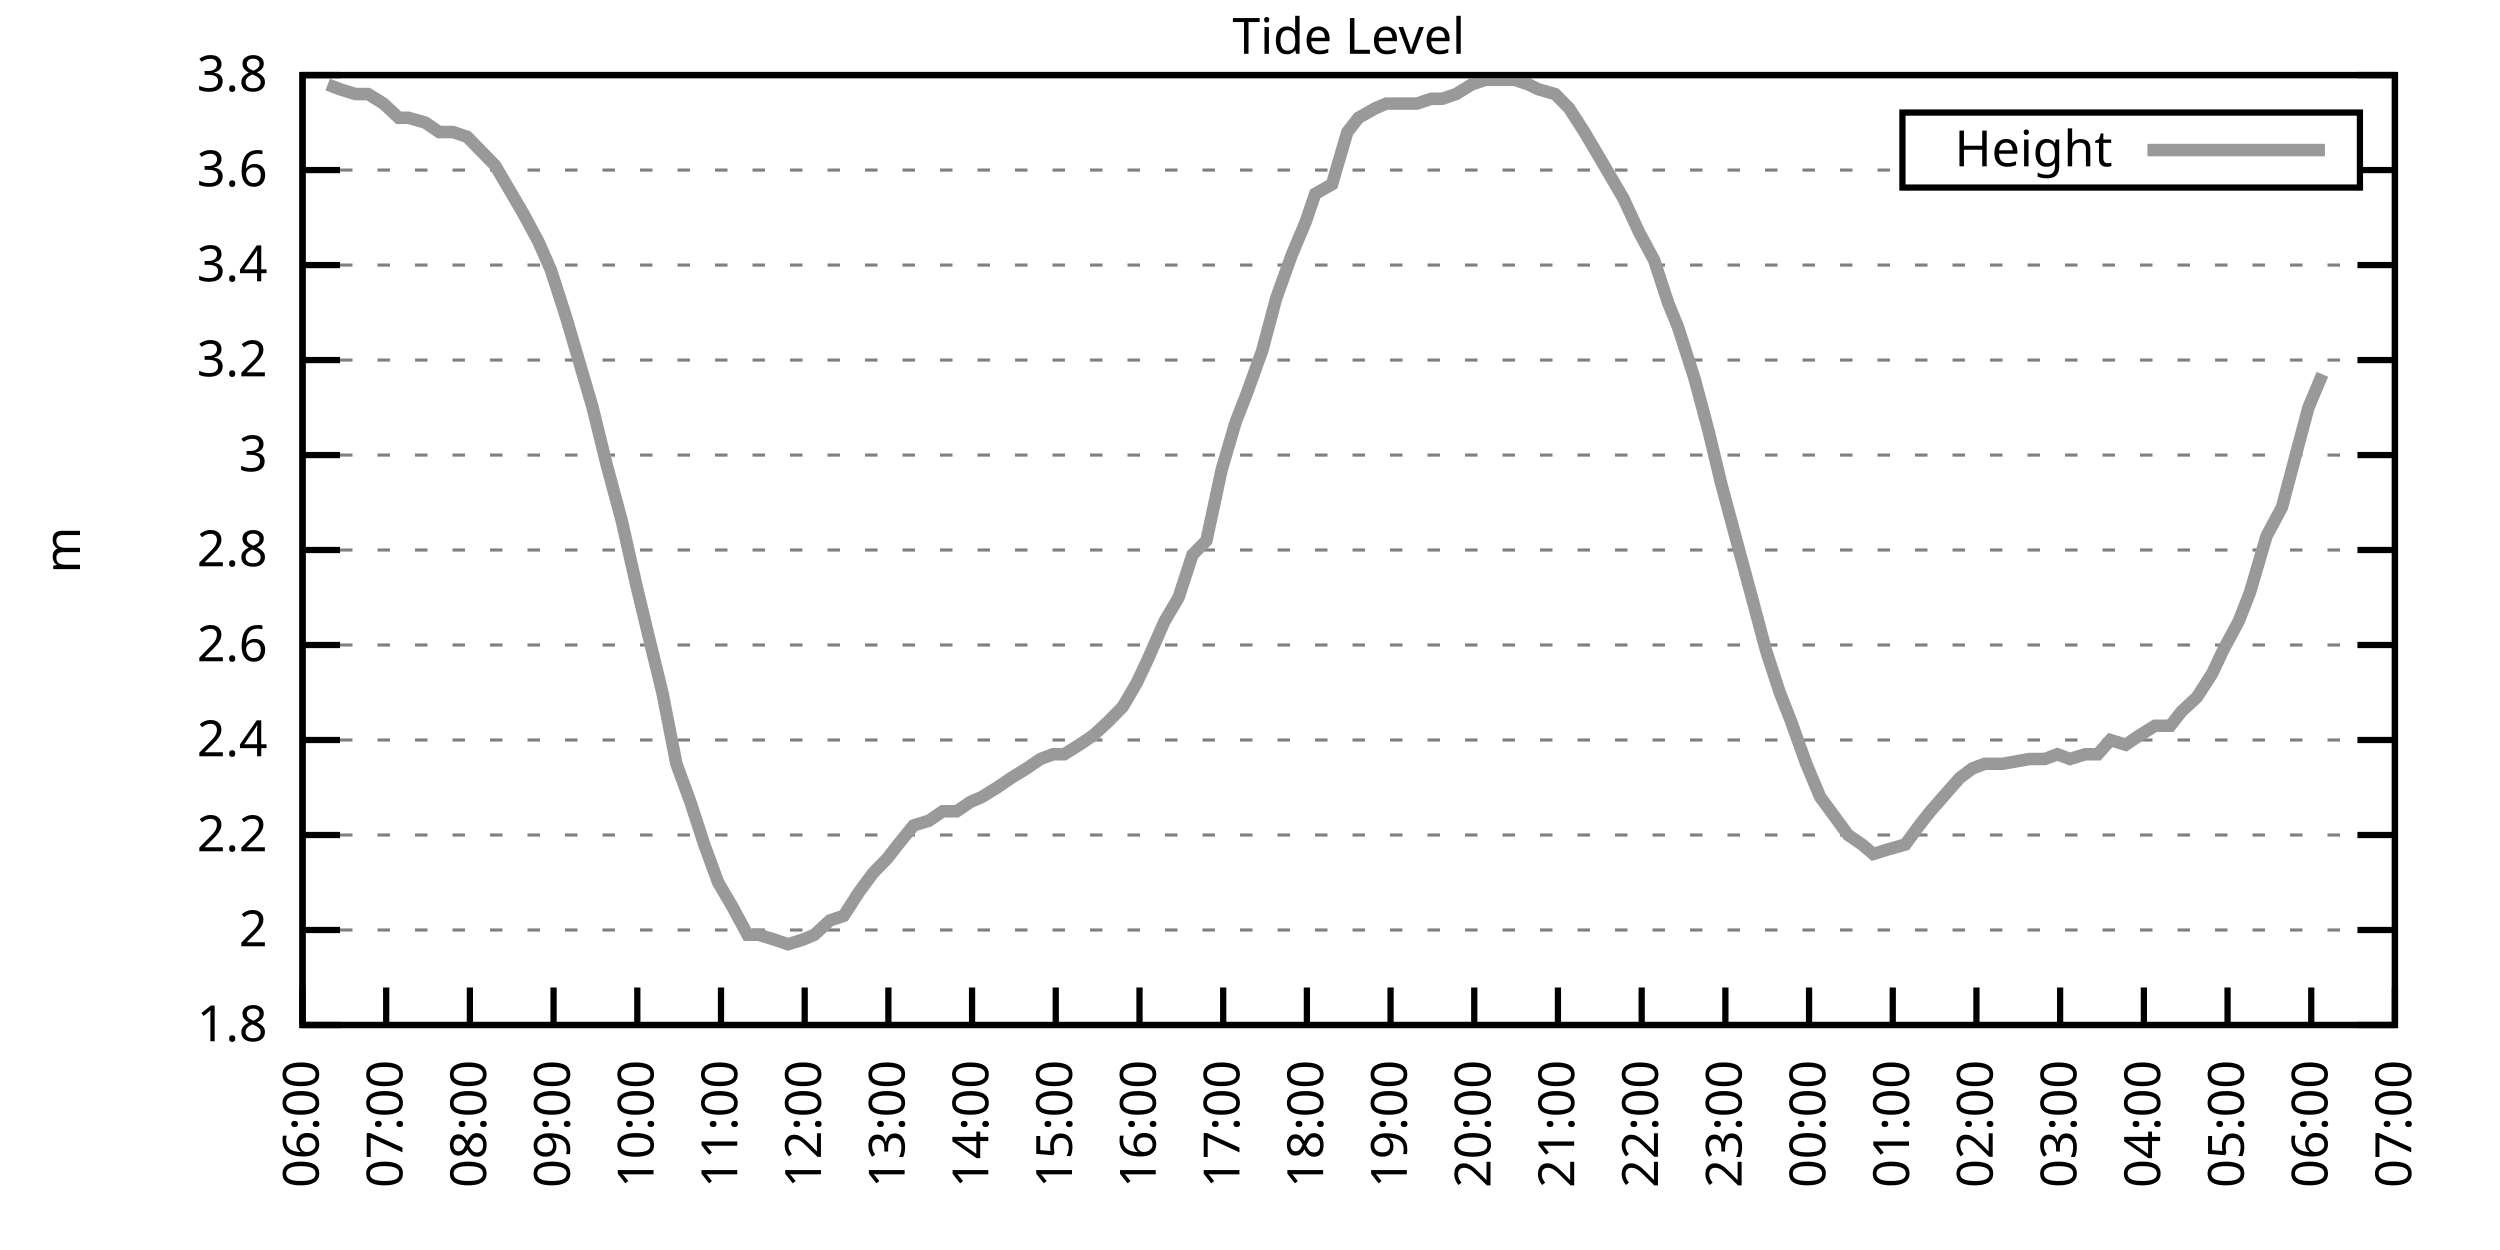
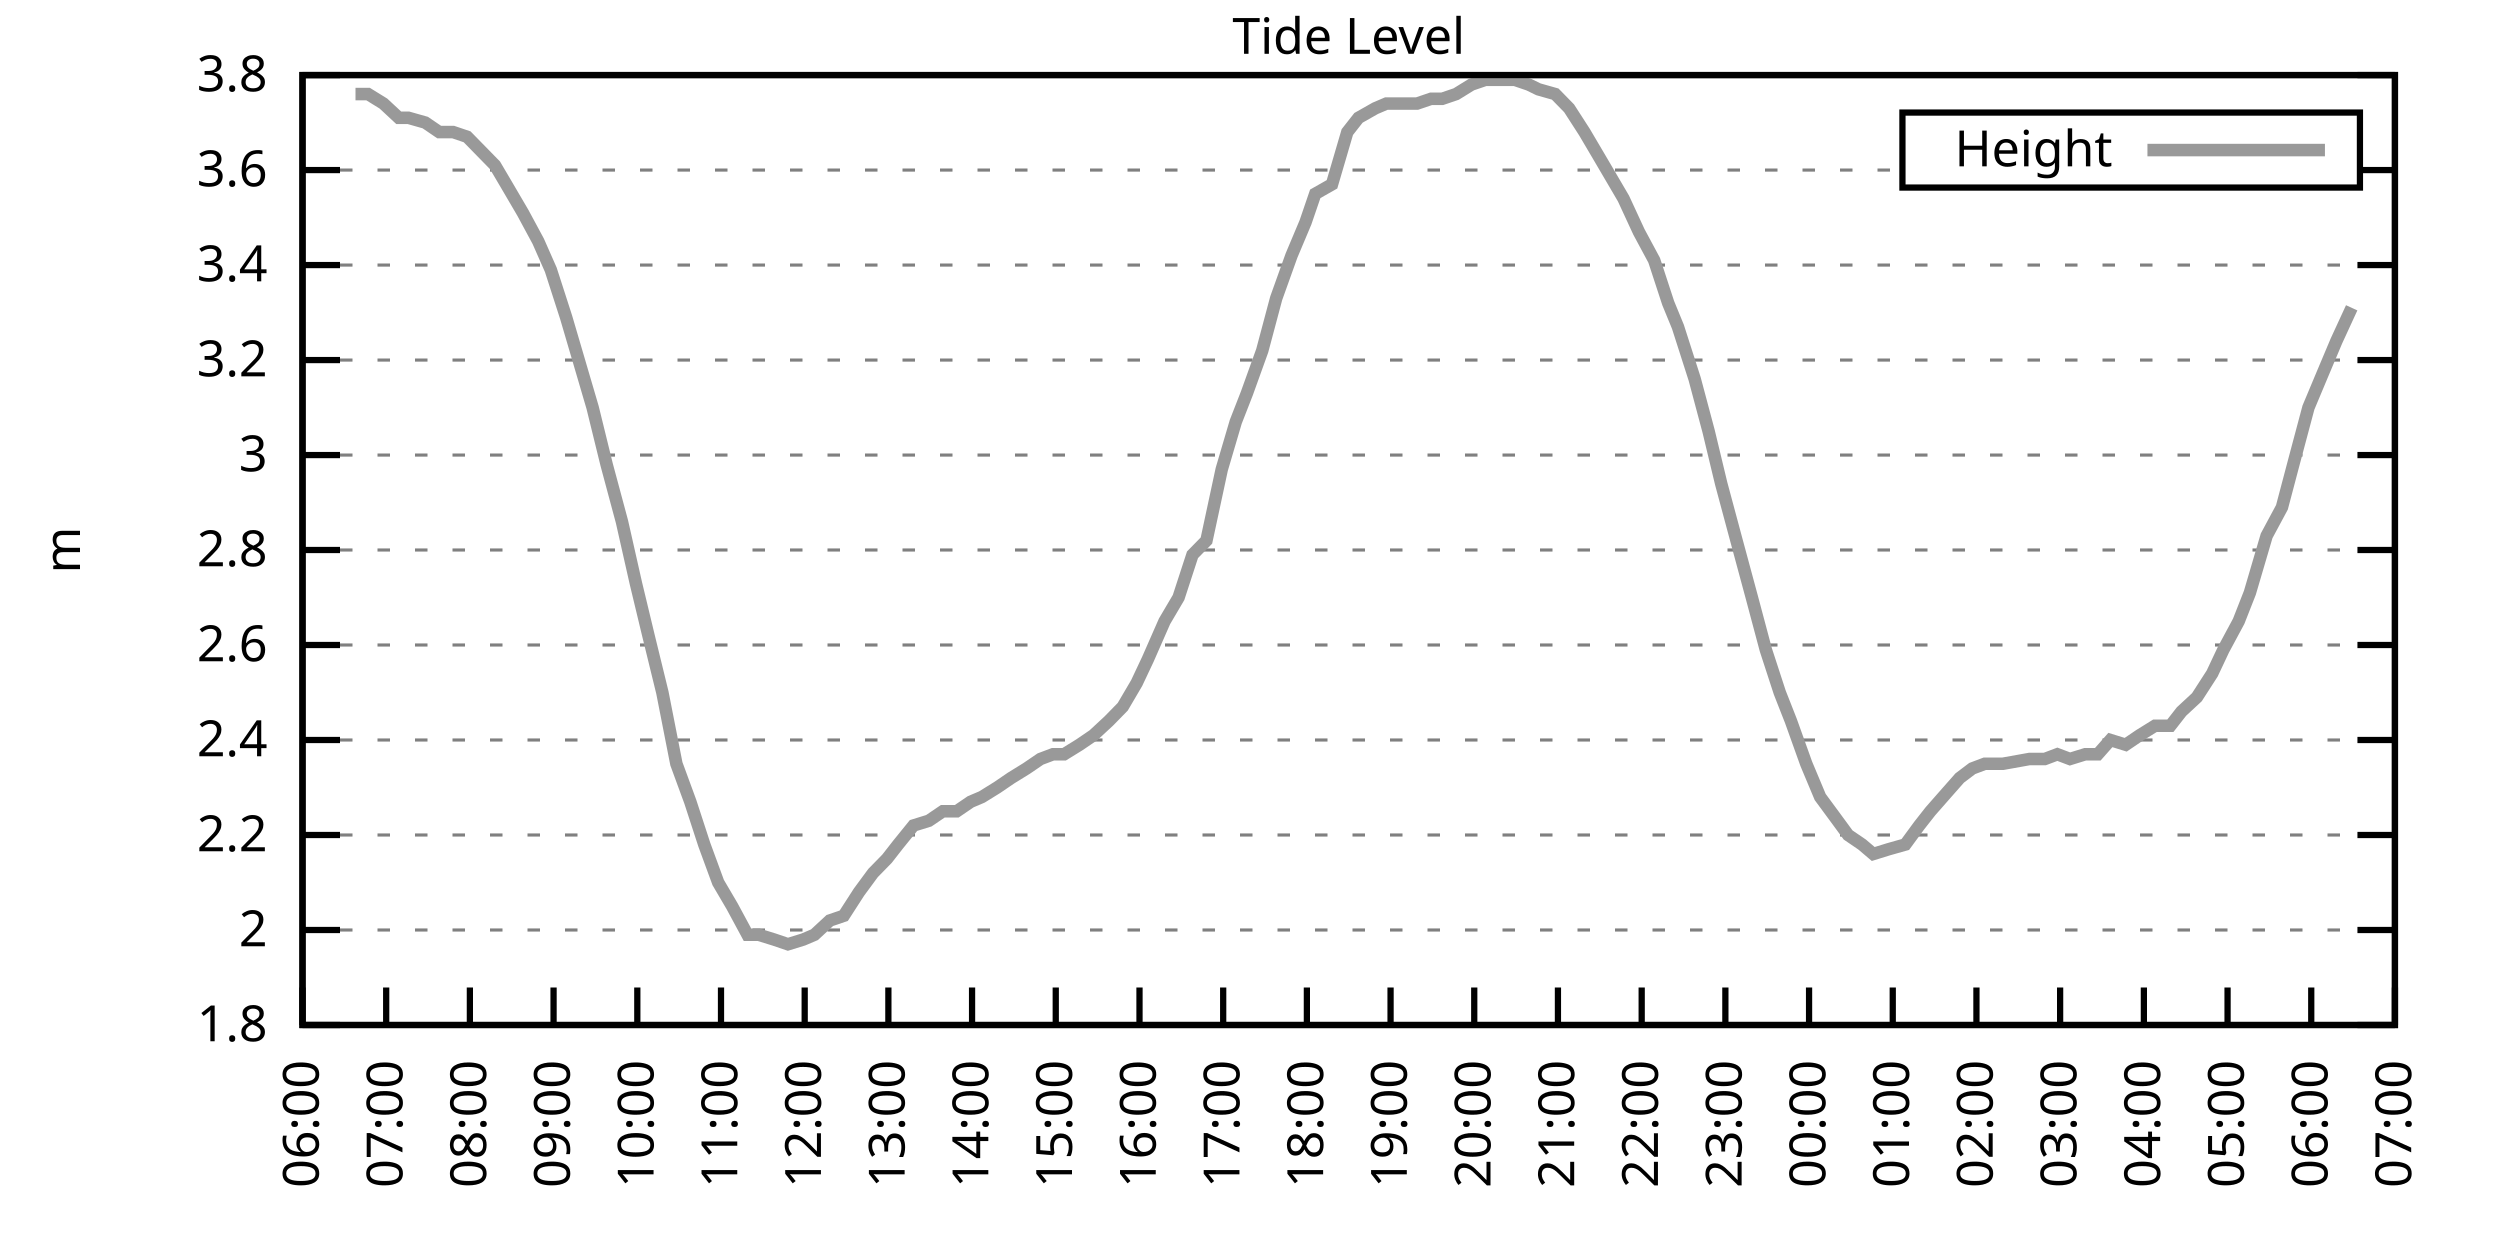
<svg xmlns="http://www.w3.org/2000/svg" xmlns:xlink="http://www.w3.org/1999/xlink" width="400" height="200" viewBox="0 0 400 200">
  <g id="gnuplot_canvas">
    <rect x="0" y="0" width="400" height="200" fill="none" />
    <defs>
      <circle id="gpDot" r="0.5" stroke-width="0.5" stroke="currentColor" />
      <path id="gpPt0" stroke-width="0.333" stroke="currentColor" d="M-1,0 h2 M0,-1 v2" />
      <path id="gpPt1" stroke-width="0.333" stroke="currentColor" d="M-1,-1 L1,1 M1,-1 L-1,1" />
      <path id="gpPt2" stroke-width="0.333" stroke="currentColor" d="M-1,0 L1,0 M0,-1 L0,1 M-1,-1 L1,1 M-1,1 L1,-1" />
      <rect id="gpPt3" stroke-width="0.333" stroke="currentColor" x="-1" y="-1" width="2" height="2" />
      <rect id="gpPt4" stroke-width="0.333" stroke="currentColor" fill="currentColor" x="-1" y="-1" width="2" height="2" />
      <circle id="gpPt5" stroke-width="0.333" stroke="currentColor" cx="0" cy="0" r="1" />
      <use xlink:href="#gpPt5" id="gpPt6" fill="currentColor" stroke="none" />
      <path id="gpPt7" stroke-width="0.333" stroke="currentColor" d="M0,-1.33 L-1.33,0.67 L1.33,0.67 z" />
      <use xlink:href="#gpPt7" id="gpPt8" fill="currentColor" stroke="none" />
      <use xlink:href="#gpPt7" id="gpPt9" stroke="currentColor" transform="rotate(180)" />
      <use xlink:href="#gpPt9" id="gpPt10" fill="currentColor" stroke="none" />
      <use xlink:href="#gpPt3" id="gpPt11" stroke="currentColor" transform="rotate(45)" />
      <use xlink:href="#gpPt11" id="gpPt12" fill="currentColor" stroke="none" />
      <path id="gpPt13" stroke-width="0.333" stroke="currentColor" d="M0,1.330 L1.265,0.411 L0.782,-1.067 L-0.782,-1.076 L-1.265,0.411 z" />
      <use xlink:href="#gpPt13" id="gpPt14" fill="currentColor" stroke="none" />
      <filter id="textbox" filterUnits="objectBoundingBox" x="0" y="0" height="1" width="1">
        <feFlood flood-color="white" flood-opacity="1" result="bgnd" />
        <feComposite in="SourceGraphic" in2="bgnd" operator="atop" />
      </filter>
      <filter id="greybox" filterUnits="objectBoundingBox" x="0" y="0" height="1" width="1">
        <feFlood flood-color="lightgrey" flood-opacity="1" result="grey" />
        <feComposite in="SourceGraphic" in2="grey" operator="atop" />
      </filter>
    </defs>
    <g fill="none" color="white" stroke="currentColor" stroke-width="1.00" stroke-linecap="butt" stroke-linejoin="miter">
</g>
    <g fill="none" color="black" stroke="currentColor" stroke-width="1.00" stroke-linecap="butt" stroke-linejoin="miter">
      <g stroke="none" shape-rendering="crispEdges">
        <polygon fill="rgb(255, 255, 255)" points="48.40,164.00 383.18,164.00 383.18,12.02 48.40,12.02 " />
      </g>
    </g>
    <g fill="none" color="black" stroke="currentColor" stroke-width="1.00" stroke-linecap="butt" stroke-linejoin="miter">
</g>
    <g fill="none" color="black" stroke="black" stroke-width="0.50" stroke-linecap="butt" stroke-linejoin="miter">
</g>
    <g fill="none" color="gray" stroke="currentColor" stroke-width="0.50" stroke-linecap="butt" stroke-linejoin="miter">
      <path stroke="gray" stroke-dasharray="2,4" class="gridline" d="M48.40,164.00 L383.19,164.00  " />
    </g>
    <g fill="none" color="gray" stroke="gray" stroke-width="1.00" stroke-linecap="butt" stroke-linejoin="miter">
</g>
    <g fill="none" color="black" stroke="currentColor" stroke-width="1.00" stroke-linecap="butt" stroke-linejoin="miter">
      <path stroke="black" d="M48.40,164.00 L54.40,164.00 M383.19,164.00 L377.19,164.00  " />
      <g transform="translate(42.80,166.60)" stroke="none" fill="black" font-family="Sans" font-size="8.00" text-anchor="end">
        <text>
          <tspan font-family="Sans"> 1.8</tspan>
        </text>
      </g>
    </g>
    <g fill="none" color="black" stroke="currentColor" stroke-width="1.00" stroke-linecap="butt" stroke-linejoin="miter">
</g>
    <g fill="none" color="black" stroke="black" stroke-width="0.50" stroke-linecap="butt" stroke-linejoin="miter">
</g>
    <g fill="none" color="gray" stroke="currentColor" stroke-width="0.50" stroke-linecap="butt" stroke-linejoin="miter">
      <path stroke="gray" stroke-dasharray="2,4" class="gridline" d="M48.40,148.80 L383.19,148.80  " />
    </g>
    <g fill="none" color="gray" stroke="gray" stroke-width="1.00" stroke-linecap="butt" stroke-linejoin="miter">
</g>
    <g fill="none" color="black" stroke="currentColor" stroke-width="1.00" stroke-linecap="butt" stroke-linejoin="miter">
      <path stroke="black" d="M48.40,148.80 L54.40,148.80 M383.19,148.80 L377.19,148.80  " />
      <g transform="translate(42.80,151.40)" stroke="none" fill="black" font-family="Sans" font-size="8.00" text-anchor="end">
        <text>
          <tspan font-family="Sans"> 2</tspan>
        </text>
      </g>
    </g>
    <g fill="none" color="black" stroke="currentColor" stroke-width="1.00" stroke-linecap="butt" stroke-linejoin="miter">
</g>
    <g fill="none" color="black" stroke="black" stroke-width="0.50" stroke-linecap="butt" stroke-linejoin="miter">
</g>
    <g fill="none" color="gray" stroke="currentColor" stroke-width="0.50" stroke-linecap="butt" stroke-linejoin="miter">
      <path stroke="gray" stroke-dasharray="2,4" class="gridline" d="M48.40,133.60 L383.19,133.60  " />
    </g>
    <g fill="none" color="gray" stroke="gray" stroke-width="1.00" stroke-linecap="butt" stroke-linejoin="miter">
</g>
    <g fill="none" color="black" stroke="currentColor" stroke-width="1.00" stroke-linecap="butt" stroke-linejoin="miter">
      <path stroke="black" d="M48.40,133.60 L54.40,133.60 M383.19,133.60 L377.19,133.60  " />
      <g transform="translate(42.80,136.20)" stroke="none" fill="black" font-family="Sans" font-size="8.00" text-anchor="end">
        <text>
          <tspan font-family="Sans"> 2.2</tspan>
        </text>
      </g>
    </g>
    <g fill="none" color="black" stroke="currentColor" stroke-width="1.00" stroke-linecap="butt" stroke-linejoin="miter">
</g>
    <g fill="none" color="black" stroke="black" stroke-width="0.50" stroke-linecap="butt" stroke-linejoin="miter">
</g>
    <g fill="none" color="gray" stroke="currentColor" stroke-width="0.50" stroke-linecap="butt" stroke-linejoin="miter">
      <path stroke="gray" stroke-dasharray="2,4" class="gridline" d="M48.40,118.40 L383.19,118.40  " />
    </g>
    <g fill="none" color="gray" stroke="gray" stroke-width="1.00" stroke-linecap="butt" stroke-linejoin="miter">
</g>
    <g fill="none" color="black" stroke="currentColor" stroke-width="1.00" stroke-linecap="butt" stroke-linejoin="miter">
      <path stroke="black" d="M48.40,118.40 L54.40,118.40 M383.19,118.40 L377.19,118.40  " />
      <g transform="translate(42.80,121.00)" stroke="none" fill="black" font-family="Sans" font-size="8.00" text-anchor="end">
        <text>
          <tspan font-family="Sans"> 2.4</tspan>
        </text>
      </g>
    </g>
    <g fill="none" color="black" stroke="currentColor" stroke-width="1.00" stroke-linecap="butt" stroke-linejoin="miter">
</g>
    <g fill="none" color="black" stroke="black" stroke-width="0.50" stroke-linecap="butt" stroke-linejoin="miter">
</g>
    <g fill="none" color="gray" stroke="currentColor" stroke-width="0.50" stroke-linecap="butt" stroke-linejoin="miter">
      <path stroke="gray" stroke-dasharray="2,4" class="gridline" d="M48.40,103.20 L383.19,103.20  " />
    </g>
    <g fill="none" color="gray" stroke="gray" stroke-width="1.00" stroke-linecap="butt" stroke-linejoin="miter">
</g>
    <g fill="none" color="black" stroke="currentColor" stroke-width="1.00" stroke-linecap="butt" stroke-linejoin="miter">
      <path stroke="black" d="M48.40,103.20 L54.40,103.20 M383.19,103.20 L377.19,103.20  " />
      <g transform="translate(42.80,105.80)" stroke="none" fill="black" font-family="Sans" font-size="8.00" text-anchor="end">
        <text>
          <tspan font-family="Sans"> 2.6</tspan>
        </text>
      </g>
    </g>
    <g fill="none" color="black" stroke="currentColor" stroke-width="1.00" stroke-linecap="butt" stroke-linejoin="miter">
</g>
    <g fill="none" color="black" stroke="black" stroke-width="0.50" stroke-linecap="butt" stroke-linejoin="miter">
</g>
    <g fill="none" color="gray" stroke="currentColor" stroke-width="0.50" stroke-linecap="butt" stroke-linejoin="miter">
      <path stroke="gray" stroke-dasharray="2,4" class="gridline" d="M48.40,88.00 L383.19,88.00  " />
    </g>
    <g fill="none" color="gray" stroke="gray" stroke-width="1.00" stroke-linecap="butt" stroke-linejoin="miter">
</g>
    <g fill="none" color="black" stroke="currentColor" stroke-width="1.00" stroke-linecap="butt" stroke-linejoin="miter">
      <path stroke="black" d="M48.40,88.00 L54.40,88.00 M383.19,88.00 L377.19,88.00  " />
      <g transform="translate(42.80,90.60)" stroke="none" fill="black" font-family="Sans" font-size="8.00" text-anchor="end">
        <text>
          <tspan font-family="Sans"> 2.8</tspan>
        </text>
      </g>
    </g>
    <g fill="none" color="black" stroke="currentColor" stroke-width="1.00" stroke-linecap="butt" stroke-linejoin="miter">
</g>
    <g fill="none" color="black" stroke="black" stroke-width="0.50" stroke-linecap="butt" stroke-linejoin="miter">
</g>
    <g fill="none" color="gray" stroke="currentColor" stroke-width="0.50" stroke-linecap="butt" stroke-linejoin="miter">
      <path stroke="gray" stroke-dasharray="2,4" class="gridline" d="M48.40,72.81 L383.19,72.81  " />
    </g>
    <g fill="none" color="gray" stroke="gray" stroke-width="1.00" stroke-linecap="butt" stroke-linejoin="miter">
</g>
    <g fill="none" color="black" stroke="currentColor" stroke-width="1.00" stroke-linecap="butt" stroke-linejoin="miter">
      <path stroke="black" d="M48.40,72.81 L54.40,72.81 M383.19,72.81 L377.19,72.81  " />
      <g transform="translate(42.80,75.41)" stroke="none" fill="black" font-family="Sans" font-size="8.00" text-anchor="end">
        <text>
          <tspan font-family="Sans"> 3</tspan>
        </text>
      </g>
    </g>
    <g fill="none" color="black" stroke="currentColor" stroke-width="1.00" stroke-linecap="butt" stroke-linejoin="miter">
</g>
    <g fill="none" color="black" stroke="black" stroke-width="0.50" stroke-linecap="butt" stroke-linejoin="miter">
</g>
    <g fill="none" color="gray" stroke="currentColor" stroke-width="0.50" stroke-linecap="butt" stroke-linejoin="miter">
      <path stroke="gray" stroke-dasharray="2,4" class="gridline" d="M48.40,57.61 L383.19,57.61  " />
    </g>
    <g fill="none" color="gray" stroke="gray" stroke-width="1.00" stroke-linecap="butt" stroke-linejoin="miter">
</g>
    <g fill="none" color="black" stroke="currentColor" stroke-width="1.00" stroke-linecap="butt" stroke-linejoin="miter">
      <path stroke="black" d="M48.40,57.61 L54.40,57.61 M383.19,57.61 L377.19,57.61  " />
      <g transform="translate(42.80,60.21)" stroke="none" fill="black" font-family="Sans" font-size="8.00" text-anchor="end">
        <text>
          <tspan font-family="Sans"> 3.2</tspan>
        </text>
      </g>
    </g>
    <g fill="none" color="black" stroke="currentColor" stroke-width="1.00" stroke-linecap="butt" stroke-linejoin="miter">
</g>
    <g fill="none" color="black" stroke="black" stroke-width="0.50" stroke-linecap="butt" stroke-linejoin="miter">
</g>
    <g fill="none" color="gray" stroke="currentColor" stroke-width="0.50" stroke-linecap="butt" stroke-linejoin="miter">
      <path stroke="gray" stroke-dasharray="2,4" class="gridline" d="M48.40,42.41 L383.19,42.41  " />
    </g>
    <g fill="none" color="gray" stroke="gray" stroke-width="1.00" stroke-linecap="butt" stroke-linejoin="miter">
</g>
    <g fill="none" color="black" stroke="currentColor" stroke-width="1.00" stroke-linecap="butt" stroke-linejoin="miter">
      <path stroke="black" d="M48.40,42.41 L54.40,42.41 M383.19,42.41 L377.19,42.41  " />
      <g transform="translate(42.80,45.01)" stroke="none" fill="black" font-family="Sans" font-size="8.00" text-anchor="end">
        <text>
          <tspan font-family="Sans"> 3.4</tspan>
        </text>
      </g>
    </g>
    <g fill="none" color="black" stroke="currentColor" stroke-width="1.00" stroke-linecap="butt" stroke-linejoin="miter">
</g>
    <g fill="none" color="black" stroke="black" stroke-width="0.50" stroke-linecap="butt" stroke-linejoin="miter">
</g>
    <g fill="none" color="gray" stroke="currentColor" stroke-width="0.50" stroke-linecap="butt" stroke-linejoin="miter">
      <path stroke="gray" stroke-dasharray="2,4" class="gridline" d="M48.40,27.21 L304.39,27.21 M377.59,27.21 L383.19,27.21  " />
    </g>
    <g fill="none" color="gray" stroke="gray" stroke-width="1.00" stroke-linecap="butt" stroke-linejoin="miter">
</g>
    <g fill="none" color="black" stroke="currentColor" stroke-width="1.00" stroke-linecap="butt" stroke-linejoin="miter">
      <path stroke="black" d="M48.40,27.21 L54.40,27.21 M383.19,27.21 L377.19,27.21  " />
      <g transform="translate(42.80,29.81)" stroke="none" fill="black" font-family="Sans" font-size="8.00" text-anchor="end">
        <text>
          <tspan font-family="Sans"> 3.6</tspan>
        </text>
      </g>
    </g>
    <g fill="none" color="black" stroke="currentColor" stroke-width="1.00" stroke-linecap="butt" stroke-linejoin="miter">
</g>
    <g fill="none" color="black" stroke="black" stroke-width="0.50" stroke-linecap="butt" stroke-linejoin="miter">
</g>
    <g fill="none" color="gray" stroke="currentColor" stroke-width="0.50" stroke-linecap="butt" stroke-linejoin="miter">
      <path stroke="gray" stroke-dasharray="2,4" class="gridline" d="M48.40,12.01 L383.19,12.01  " />
    </g>
    <g fill="none" color="gray" stroke="gray" stroke-width="1.00" stroke-linecap="butt" stroke-linejoin="miter">
</g>
    <g fill="none" color="black" stroke="currentColor" stroke-width="1.00" stroke-linecap="butt" stroke-linejoin="miter">
      <path stroke="black" d="M48.40,12.01 L54.40,12.01 M383.19,12.01 L377.19,12.01  " />
      <g transform="translate(42.80,14.61)" stroke="none" fill="black" font-family="Sans" font-size="8.00" text-anchor="end">
        <text>
          <tspan font-family="Sans"> 3.8</tspan>
        </text>
      </g>
    </g>
    <g fill="none" color="black" stroke="currentColor" stroke-width="1.00" stroke-linecap="butt" stroke-linejoin="miter">
      <path stroke="black" d="M48.40,164.00 L48.40,158.00  " />
      <g transform="translate(51.00,169.60) rotate(270.00)" stroke="none" fill="black" font-family="Sans" font-size="8.00" text-anchor="end">
        <text>
          <tspan font-family="Sans">06:00</tspan>
        </text>
      </g>
    </g>
    <g fill="none" color="black" stroke="currentColor" stroke-width="1.00" stroke-linecap="butt" stroke-linejoin="miter">
      <path stroke="black" d="M61.79,164.00 L61.79,158.00  " />
      <g transform="translate(64.39,169.60) rotate(270.00)" stroke="none" fill="black" font-family="Sans" font-size="8.00" text-anchor="end">
        <text>
          <tspan font-family="Sans">07:00</tspan>
        </text>
      </g>
    </g>
    <g fill="none" color="black" stroke="currentColor" stroke-width="1.00" stroke-linecap="butt" stroke-linejoin="miter">
      <path stroke="black" d="M75.18,164.00 L75.18,158.00  " />
      <g transform="translate(77.78,169.60) rotate(270.00)" stroke="none" fill="black" font-family="Sans" font-size="8.00" text-anchor="end">
        <text>
          <tspan font-family="Sans">08:00</tspan>
        </text>
      </g>
    </g>
    <g fill="none" color="black" stroke="currentColor" stroke-width="1.00" stroke-linecap="butt" stroke-linejoin="miter">
      <path stroke="black" d="M88.57,164.00 L88.57,158.00  " />
      <g transform="translate(91.17,169.60) rotate(270.00)" stroke="none" fill="black" font-family="Sans" font-size="8.00" text-anchor="end">
        <text>
          <tspan font-family="Sans">09:00</tspan>
        </text>
      </g>
    </g>
    <g fill="none" color="black" stroke="currentColor" stroke-width="1.00" stroke-linecap="butt" stroke-linejoin="miter">
      <path stroke="black" d="M101.97,164.00 L101.97,158.00  " />
      <g transform="translate(104.57,169.60) rotate(270.00)" stroke="none" fill="black" font-family="Sans" font-size="8.00" text-anchor="end">
        <text>
          <tspan font-family="Sans">10:00</tspan>
        </text>
      </g>
    </g>
    <g fill="none" color="black" stroke="currentColor" stroke-width="1.00" stroke-linecap="butt" stroke-linejoin="miter">
      <path stroke="black" d="M115.36,164.00 L115.36,158.00  " />
      <g transform="translate(117.96,169.60) rotate(270.00)" stroke="none" fill="black" font-family="Sans" font-size="8.00" text-anchor="end">
        <text>
          <tspan font-family="Sans">11:00</tspan>
        </text>
      </g>
    </g>
    <g fill="none" color="black" stroke="currentColor" stroke-width="1.00" stroke-linecap="butt" stroke-linejoin="miter">
      <path stroke="black" d="M128.75,164.00 L128.75,158.00  " />
      <g transform="translate(131.35,169.60) rotate(270.00)" stroke="none" fill="black" font-family="Sans" font-size="8.00" text-anchor="end">
        <text>
          <tspan font-family="Sans">12:00</tspan>
        </text>
      </g>
    </g>
    <g fill="none" color="black" stroke="currentColor" stroke-width="1.00" stroke-linecap="butt" stroke-linejoin="miter">
      <path stroke="black" d="M142.14,164.00 L142.14,158.00  " />
      <g transform="translate(144.74,169.60) rotate(270.00)" stroke="none" fill="black" font-family="Sans" font-size="8.00" text-anchor="end">
        <text>
          <tspan font-family="Sans">13:00</tspan>
        </text>
      </g>
    </g>
    <g fill="none" color="black" stroke="currentColor" stroke-width="1.00" stroke-linecap="butt" stroke-linejoin="miter">
      <path stroke="black" d="M155.53,164.00 L155.53,158.00  " />
      <g transform="translate(158.13,169.60) rotate(270.00)" stroke="none" fill="black" font-family="Sans" font-size="8.00" text-anchor="end">
        <text>
          <tspan font-family="Sans">14:00</tspan>
        </text>
      </g>
    </g>
    <g fill="none" color="black" stroke="currentColor" stroke-width="1.00" stroke-linecap="butt" stroke-linejoin="miter">
      <path stroke="black" d="M168.92,164.00 L168.92,158.00  " />
      <g transform="translate(171.52,169.60) rotate(270.00)" stroke="none" fill="black" font-family="Sans" font-size="8.00" text-anchor="end">
        <text>
          <tspan font-family="Sans">15:00</tspan>
        </text>
      </g>
    </g>
    <g fill="none" color="black" stroke="currentColor" stroke-width="1.00" stroke-linecap="butt" stroke-linejoin="miter">
      <path stroke="black" d="M182.32,164.00 L182.32,158.00  " />
      <g transform="translate(184.92,169.60) rotate(270.00)" stroke="none" fill="black" font-family="Sans" font-size="8.00" text-anchor="end">
        <text>
          <tspan font-family="Sans">16:00</tspan>
        </text>
      </g>
    </g>
    <g fill="none" color="black" stroke="currentColor" stroke-width="1.00" stroke-linecap="butt" stroke-linejoin="miter">
      <path stroke="black" d="M195.71,164.00 L195.71,158.00  " />
      <g transform="translate(198.31,169.60) rotate(270.00)" stroke="none" fill="black" font-family="Sans" font-size="8.00" text-anchor="end">
        <text>
          <tspan font-family="Sans">17:00</tspan>
        </text>
      </g>
    </g>
    <g fill="none" color="black" stroke="currentColor" stroke-width="1.00" stroke-linecap="butt" stroke-linejoin="miter">
      <path stroke="black" d="M209.10,164.00 L209.10,158.00  " />
      <g transform="translate(211.70,169.60) rotate(270.00)" stroke="none" fill="black" font-family="Sans" font-size="8.00" text-anchor="end">
        <text>
          <tspan font-family="Sans">18:00</tspan>
        </text>
      </g>
    </g>
    <g fill="none" color="black" stroke="currentColor" stroke-width="1.00" stroke-linecap="butt" stroke-linejoin="miter">
      <path stroke="black" d="M222.49,164.00 L222.49,158.00  " />
      <g transform="translate(225.09,169.60) rotate(270.00)" stroke="none" fill="black" font-family="Sans" font-size="8.00" text-anchor="end">
        <text>
          <tspan font-family="Sans">19:00</tspan>
        </text>
      </g>
    </g>
    <g fill="none" color="black" stroke="currentColor" stroke-width="1.00" stroke-linecap="butt" stroke-linejoin="miter">
      <path stroke="black" d="M235.88,164.00 L235.88,158.00  " />
      <g transform="translate(238.48,169.60) rotate(270.00)" stroke="none" fill="black" font-family="Sans" font-size="8.00" text-anchor="end">
        <text>
          <tspan font-family="Sans">20:00</tspan>
        </text>
      </g>
    </g>
    <g fill="none" color="black" stroke="currentColor" stroke-width="1.00" stroke-linecap="butt" stroke-linejoin="miter">
      <path stroke="black" d="M249.27,164.00 L249.27,158.00  " />
      <g transform="translate(251.87,169.60) rotate(270.00)" stroke="none" fill="black" font-family="Sans" font-size="8.00" text-anchor="end">
        <text>
          <tspan font-family="Sans">21:00</tspan>
        </text>
      </g>
    </g>
    <g fill="none" color="black" stroke="currentColor" stroke-width="1.00" stroke-linecap="butt" stroke-linejoin="miter">
      <path stroke="black" d="M262.67,164.00 L262.67,158.00  " />
      <g transform="translate(265.27,169.60) rotate(270.00)" stroke="none" fill="black" font-family="Sans" font-size="8.00" text-anchor="end">
        <text>
          <tspan font-family="Sans">22:00</tspan>
        </text>
      </g>
    </g>
    <g fill="none" color="black" stroke="currentColor" stroke-width="1.00" stroke-linecap="butt" stroke-linejoin="miter">
      <path stroke="black" d="M276.06,164.00 L276.06,158.00  " />
      <g transform="translate(278.66,169.60) rotate(270.00)" stroke="none" fill="black" font-family="Sans" font-size="8.00" text-anchor="end">
        <text>
          <tspan font-family="Sans">23:00</tspan>
        </text>
      </g>
    </g>
    <g fill="none" color="black" stroke="currentColor" stroke-width="1.00" stroke-linecap="butt" stroke-linejoin="miter">
      <path stroke="black" d="M289.45,164.00 L289.45,158.00  " />
      <g transform="translate(292.05,169.60) rotate(270.00)" stroke="none" fill="black" font-family="Sans" font-size="8.00" text-anchor="end">
        <text>
          <tspan font-family="Sans">00:00</tspan>
        </text>
      </g>
    </g>
    <g fill="none" color="black" stroke="currentColor" stroke-width="1.00" stroke-linecap="butt" stroke-linejoin="miter">
      <path stroke="black" d="M302.84,164.00 L302.84,158.00  " />
      <g transform="translate(305.44,169.60) rotate(270.00)" stroke="none" fill="black" font-family="Sans" font-size="8.00" text-anchor="end">
        <text>
          <tspan font-family="Sans">01:00</tspan>
        </text>
      </g>
    </g>
    <g fill="none" color="black" stroke="currentColor" stroke-width="1.00" stroke-linecap="butt" stroke-linejoin="miter">
      <path stroke="black" d="M316.23,164.00 L316.23,158.00  " />
      <g transform="translate(318.83,169.60) rotate(270.00)" stroke="none" fill="black" font-family="Sans" font-size="8.00" text-anchor="end">
        <text>
          <tspan font-family="Sans">02:00</tspan>
        </text>
      </g>
    </g>
    <g fill="none" color="black" stroke="currentColor" stroke-width="1.00" stroke-linecap="butt" stroke-linejoin="miter">
      <path stroke="black" d="M329.62,164.00 L329.62,158.00  " />
      <g transform="translate(332.22,169.60) rotate(270.00)" stroke="none" fill="black" font-family="Sans" font-size="8.00" text-anchor="end">
        <text>
          <tspan font-family="Sans">03:00</tspan>
        </text>
      </g>
    </g>
    <g fill="none" color="black" stroke="currentColor" stroke-width="1.00" stroke-linecap="butt" stroke-linejoin="miter">
      <path stroke="black" d="M343.02,164.00 L343.02,158.00  " />
      <g transform="translate(345.62,169.60) rotate(270.00)" stroke="none" fill="black" font-family="Sans" font-size="8.00" text-anchor="end">
        <text>
          <tspan font-family="Sans">04:00</tspan>
        </text>
      </g>
    </g>
    <g fill="none" color="black" stroke="currentColor" stroke-width="1.00" stroke-linecap="butt" stroke-linejoin="miter">
      <path stroke="black" d="M356.41,164.00 L356.41,158.00  " />
      <g transform="translate(359.01,169.60) rotate(270.00)" stroke="none" fill="black" font-family="Sans" font-size="8.00" text-anchor="end">
        <text>
          <tspan font-family="Sans">05:00</tspan>
        </text>
      </g>
    </g>
    <g fill="none" color="black" stroke="currentColor" stroke-width="1.00" stroke-linecap="butt" stroke-linejoin="miter">
      <path stroke="black" d="M369.80,164.00 L369.80,158.00  " />
      <g transform="translate(372.40,169.60) rotate(270.00)" stroke="none" fill="black" font-family="Sans" font-size="8.00" text-anchor="end">
        <text>
          <tspan font-family="Sans">06:00</tspan>
        </text>
      </g>
    </g>
    <g fill="none" color="black" stroke="currentColor" stroke-width="1.00" stroke-linecap="butt" stroke-linejoin="miter">
      <path stroke="black" d="M383.19,164.00 L383.19,158.00  " />
      <g transform="translate(385.79,169.60) rotate(270.00)" stroke="none" fill="black" font-family="Sans" font-size="8.00" text-anchor="end">
        <text>
          <tspan font-family="Sans">07:00</tspan>
        </text>
      </g>
    </g>
    <g fill="none" color="black" stroke="currentColor" stroke-width="1.00" stroke-linecap="butt" stroke-linejoin="miter">
</g>
    <g fill="none" color="black" stroke="currentColor" stroke-width="1.00" stroke-linecap="butt" stroke-linejoin="miter">
      <path stroke="black" d="M48.40,12.01 L48.40,164.00 L383.19,164.00 L383.19,12.01 L48.40,12.01 Z  " />
    </g>
    <g fill="none" color="black" stroke="currentColor" stroke-width="1.00" stroke-linecap="butt" stroke-linejoin="miter">
</g>
    <g fill="none" color="black" stroke="currentColor" stroke-width="1.00" stroke-linecap="butt" stroke-linejoin="miter">
      <path stroke="black" d="M304.39,30.01 L304.39,18.01 L377.59,18.01 L377.59,30.01 L304.39,30.01 Z  " />
    </g>
    <g id="Tide_level_plot_1">
      <g fill="none" color="white" stroke="black" stroke-width="2.00" stroke-linecap="butt" stroke-linejoin="miter">
</g>
      <g fill="none" color="black" stroke="currentColor" stroke-width="2.00" stroke-linecap="butt" stroke-linejoin="miter">
        <g transform="translate(337.99,26.61)" stroke="none" fill="black" font-family="Sans" font-size="8.00" text-anchor="end">
          <text>
            <tspan font-family="Sans">Height</tspan>
          </text>
        </g>
      </g>
      <g fill="none" color="black" stroke="currentColor" stroke-width="2.00" stroke-linecap="butt" stroke-linejoin="miter">
-         <path stroke="rgb(153, 153, 153)" d="M343.59,24.01 L371.99,24.01 M52.42,13.53 L54.43,14.29 L56.88,15.05 L58.89,15.05 L61.35,16.57 L63.80,18.85   L65.36,18.85 L68.04,19.61 L70.27,21.13 L72.50,21.13 L74.74,21.89 L76.97,24.17 L79.20,26.45 L80.99,29.49   L83.66,34.05 L86.12,38.61 L88.13,43.17 L90.58,50.77 L92.59,57.61 L94.82,65.21 L97.06,74.33 L99.51,83.45   L101.74,93.32 L103.75,101.68 L105.98,110.80 L108.22,122.20 L110.45,128.28 L112.68,135.12 L114.91,141.20 L117.14,145.00   L119.60,149.56 L121.38,149.56 L123.84,150.32 L126.07,151.08 L128.53,150.32 L130.31,149.56 L132.77,147.28 L135.00,146.52   L137.45,142.72 L139.69,139.68 L141.92,137.40 L143.70,135.12 L146.16,132.08 L148.61,131.32 L150.85,129.80 L153.08,129.80   L155.31,128.28 L157.10,127.52 L159.55,126.00 L161.78,124.48 L164.24,122.96 L166.47,121.44 L168.48,120.68 L170.26,120.68   L172.72,119.16 L174.95,117.64 L177.41,115.36 L179.64,113.08 L181.87,109.28 L183.66,105.48 L186.33,99.40 L188.57,95.60   L190.80,88.76 L193.03,86.49 L195.48,75.09 L197.72,67.49 L199.50,62.93 L201.96,56.09 L204.19,47.73 L206.64,40.89   L208.88,35.57 L210.44,31.01 L213.12,29.49 L215.57,21.13 L217.36,18.85 L220.04,17.33 L221.82,16.57 L224.28,16.57   L226.73,16.57 L228.96,15.81 L230.75,15.81 L232.98,15.05 L235.44,13.53 L237.67,12.77 L239.68,12.77 L242.36,12.77   L244.59,13.53 L246.15,14.29 L248.83,15.05 L251.06,17.33 L253.51,21.13 L255.75,24.93 L257.98,28.73 L259.76,31.77   L262.22,37.09 L264.67,41.65 L266.91,48.49 L268.47,52.29 L271.15,60.65 L273.38,69.01 L275.39,77.37 L277.84,86.49   L280.30,95.60 L282.53,103.96 L284.76,110.80 L286.55,115.36 L289.00,122.20 L291.23,127.52 L293.47,130.56 L295.70,133.60   L297.93,135.12 L299.72,136.64 L302.17,135.88 L304.85,135.12 L307.08,132.08 L308.87,129.80 L311.54,126.76 L313.55,124.48   L315.56,122.96 L317.57,122.20 L320.47,122.20 L324.71,121.44 L327.17,121.44 L329.18,120.68 L331.19,121.44 L333.64,120.68   L335.65,120.68 L337.66,118.40 L340.11,119.16 L342.35,117.64 L344.80,116.12 L347.26,116.12 L349.04,113.84 L351.50,111.56   L353.95,107.76 L355.74,103.96 L358.19,99.40 L359.98,94.84 L362.66,85.73 L365.11,81.17 L367.12,73.57 L369.35,65.21   L371.58,59.89  " />
+         <path stroke="rgb(153, 153, 153)" d="M343.59,24.01 L371.99,24.01 M56.88,15.05 L58.89,15.05 L61.35,16.57 L63.80,18.85 L65.36,18.85 L68.04,19.61   L70.27,21.13 L72.50,21.13 L74.74,21.89 L76.97,24.17 L79.20,26.45 L80.99,29.49 L83.66,34.05 L86.12,38.61   L88.13,43.17 L90.58,50.77 L92.59,57.61 L94.82,65.21 L97.06,74.33 L99.51,83.45 L101.74,93.32 L103.75,101.68   L105.98,110.80 L108.22,122.20 L110.45,128.28 L112.68,135.12 L114.91,141.20 L117.14,145.00 L119.60,149.56 L121.38,149.56   L123.84,150.32 L126.07,151.08 L128.53,150.32 L130.31,149.56 L132.77,147.28 L135.00,146.52 L137.45,142.72 L139.69,139.68   L141.92,137.40 L143.70,135.12 L146.16,132.08 L148.61,131.32 L150.85,129.80 L153.08,129.80 L155.31,128.28 L157.10,127.52   L159.55,126.00 L161.78,124.48 L164.24,122.96 L166.47,121.44 L168.48,120.68 L170.26,120.68 L172.72,119.16 L174.95,117.64   L177.41,115.36 L179.64,113.08 L181.87,109.28 L183.66,105.48 L186.33,99.40 L188.57,95.60 L190.80,88.76 L193.03,86.49   L195.48,75.09 L197.72,67.49 L199.50,62.93 L201.96,56.09 L204.19,47.73 L206.64,40.89 L208.88,35.57 L210.44,31.01   L213.12,29.49 L215.57,21.13 L217.36,18.85 L220.04,17.33 L221.82,16.57 L224.28,16.57 L226.73,16.57 L228.96,15.81   L230.75,15.81 L232.98,15.05 L235.44,13.53 L237.67,12.77 L239.68,12.77 L242.36,12.77 L244.59,13.53 L246.15,14.29   L248.83,15.05 L251.06,17.33 L253.51,21.13 L255.75,24.93 L257.98,28.73 L259.76,31.77 L262.22,37.09 L264.67,41.65   L266.91,48.49 L268.47,52.29 L271.15,60.65 L273.38,69.01 L275.39,77.37 L277.84,86.49 L280.30,95.60 L282.53,103.96   L284.76,110.80 L286.55,115.36 L289.00,122.20 L291.23,127.52 L293.47,130.56 L295.70,133.60 L297.93,135.12 L299.72,136.64   L302.17,135.88 L304.85,135.12 L307.08,132.08 L308.87,129.80 L311.54,126.76 L313.55,124.48 L315.56,122.96 L317.57,122.20   L320.47,122.20 L324.71,121.44 L327.17,121.44 L329.18,120.68 L331.19,121.44 L333.64,120.68 L335.65,120.68 L337.66,118.40   L340.11,119.16 L342.35,117.64 L344.80,116.12 L347.26,116.12 L349.04,113.84 L351.50,111.56 L353.95,107.76 L355.74,103.96   L358.19,99.40 L359.98,94.84 L362.66,85.73 L365.11,81.17 L367.12,73.57 L369.35,65.21 L371.58,59.89 L373.82,54.57   L376.27,49.25  " />
      </g>
    </g>
    <g fill="none" color="black" stroke="currentColor" stroke-width="2.00" stroke-linecap="butt" stroke-linejoin="miter">
</g>
    <g fill="none" color="black" stroke="black" stroke-width="1.00" stroke-linecap="butt" stroke-linejoin="miter">
</g>
    <g fill="none" color="black" stroke="currentColor" stroke-width="1.00" stroke-linecap="butt" stroke-linejoin="miter">
      <path stroke="black" d="M48.40,12.01 L48.40,164.00 L383.19,164.00 L383.19,12.01 L48.40,12.01 Z  " />
      <g transform="translate(12.80,88.01) rotate(270.00)" stroke="none" fill="black" font-family="Sans" font-size="8.00" text-anchor="middle">
        <text>
          <tspan font-family="Sans">m</tspan>
        </text>
      </g>
    </g>
    <g fill="none" color="black" stroke="currentColor" stroke-width="1.00" stroke-linecap="butt" stroke-linejoin="miter">
</g>
    <g fill="none" color="black" stroke="currentColor" stroke-width="1.00" stroke-linecap="butt" stroke-linejoin="miter">
      <g transform="translate(215.79,8.61)" stroke="none" fill="black" font-family="Sans" font-size="8.00" text-anchor="middle">
        <text>
          <tspan font-family="Sans">Tide Level</tspan>
        </text>
      </g>
    </g>
    <g fill="none" color="black" stroke="currentColor" stroke-width="1.00" stroke-linecap="butt" stroke-linejoin="miter">
</g>
  </g>
</svg>
